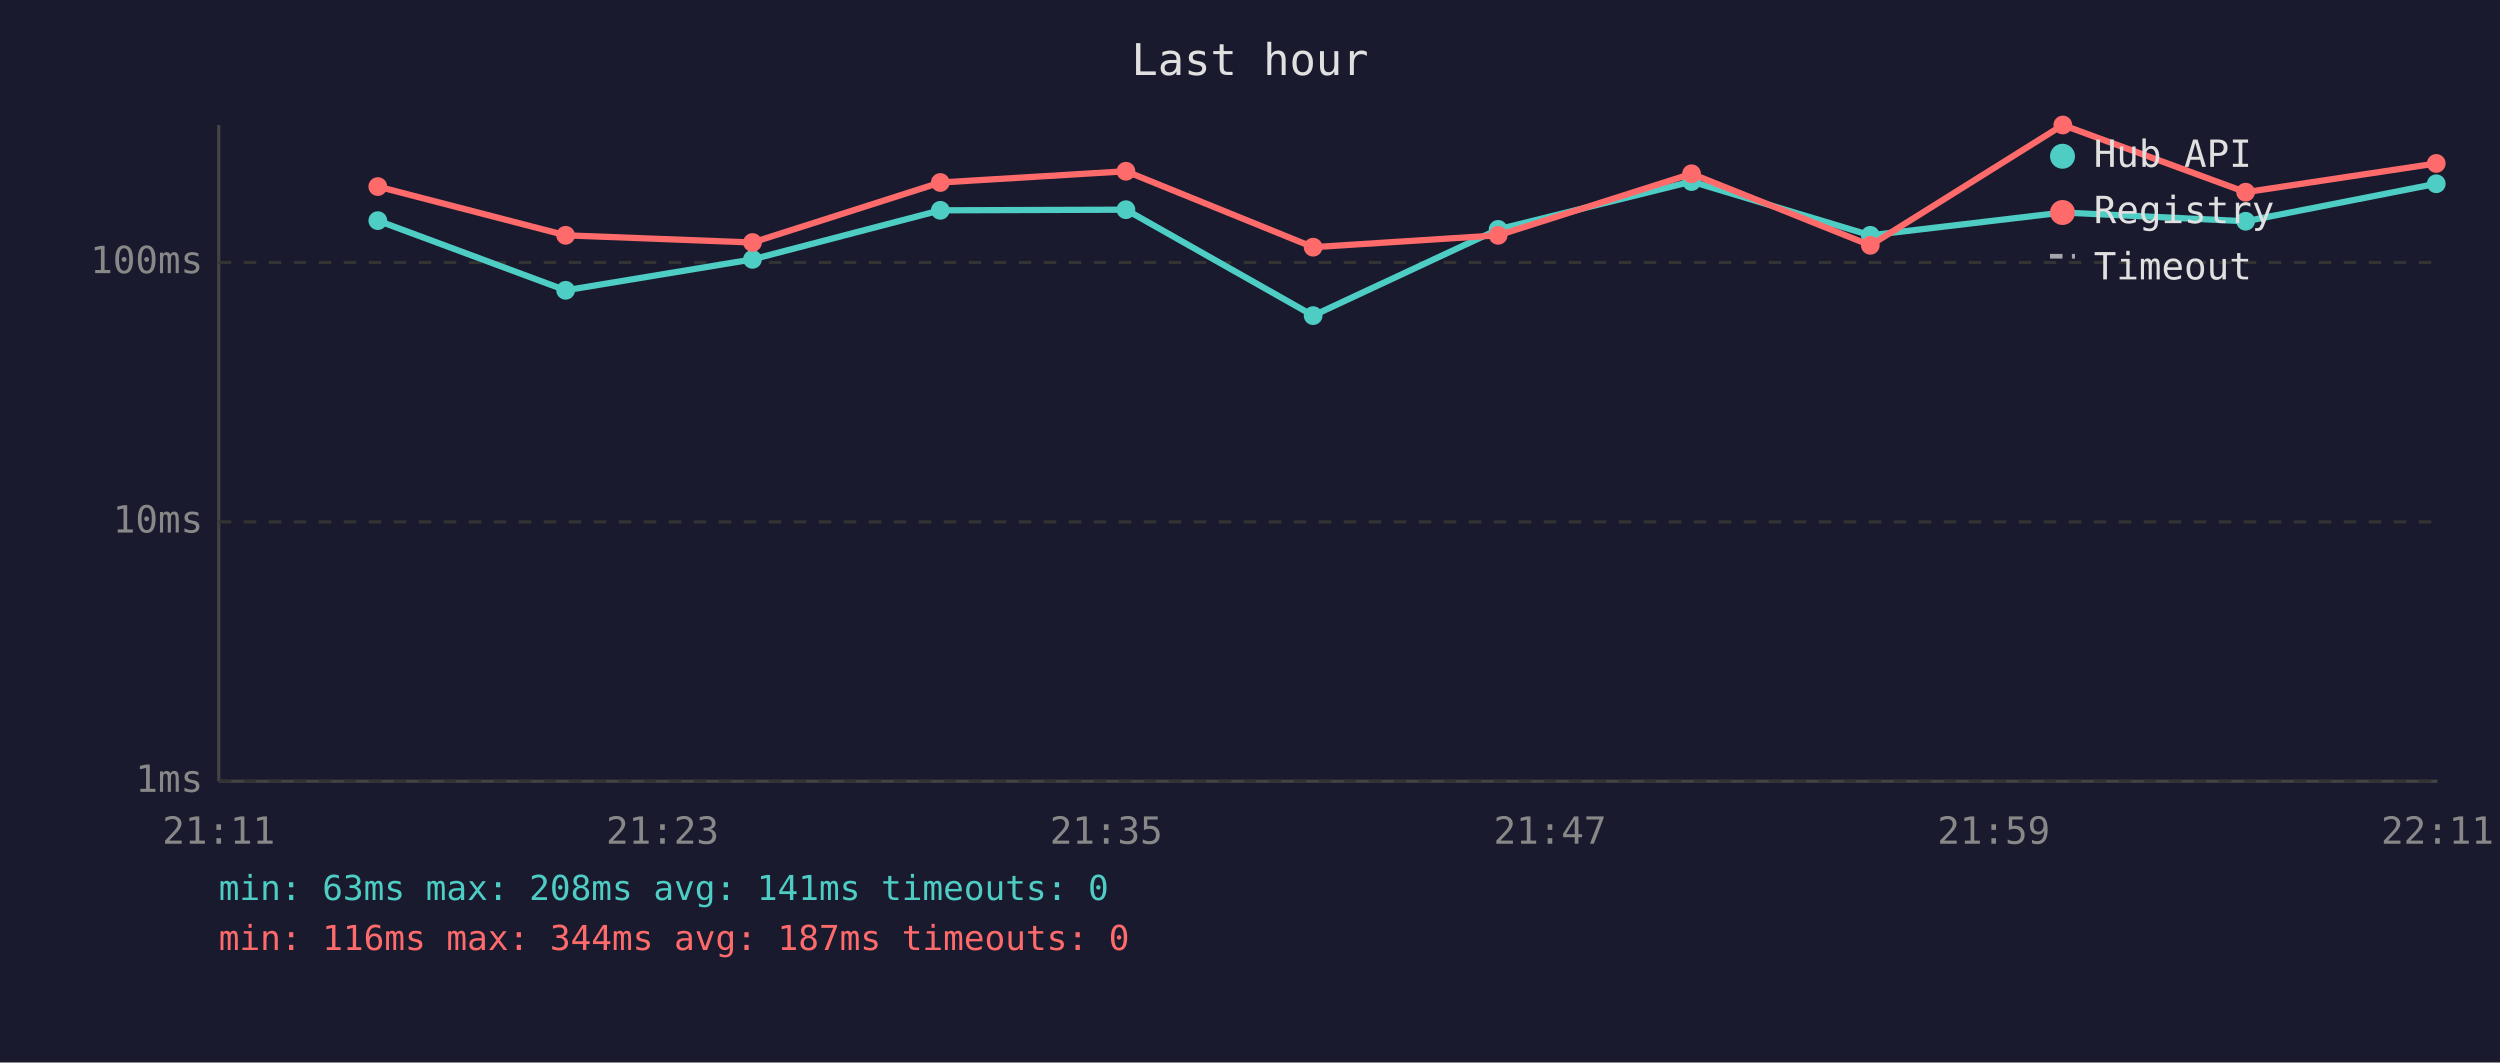
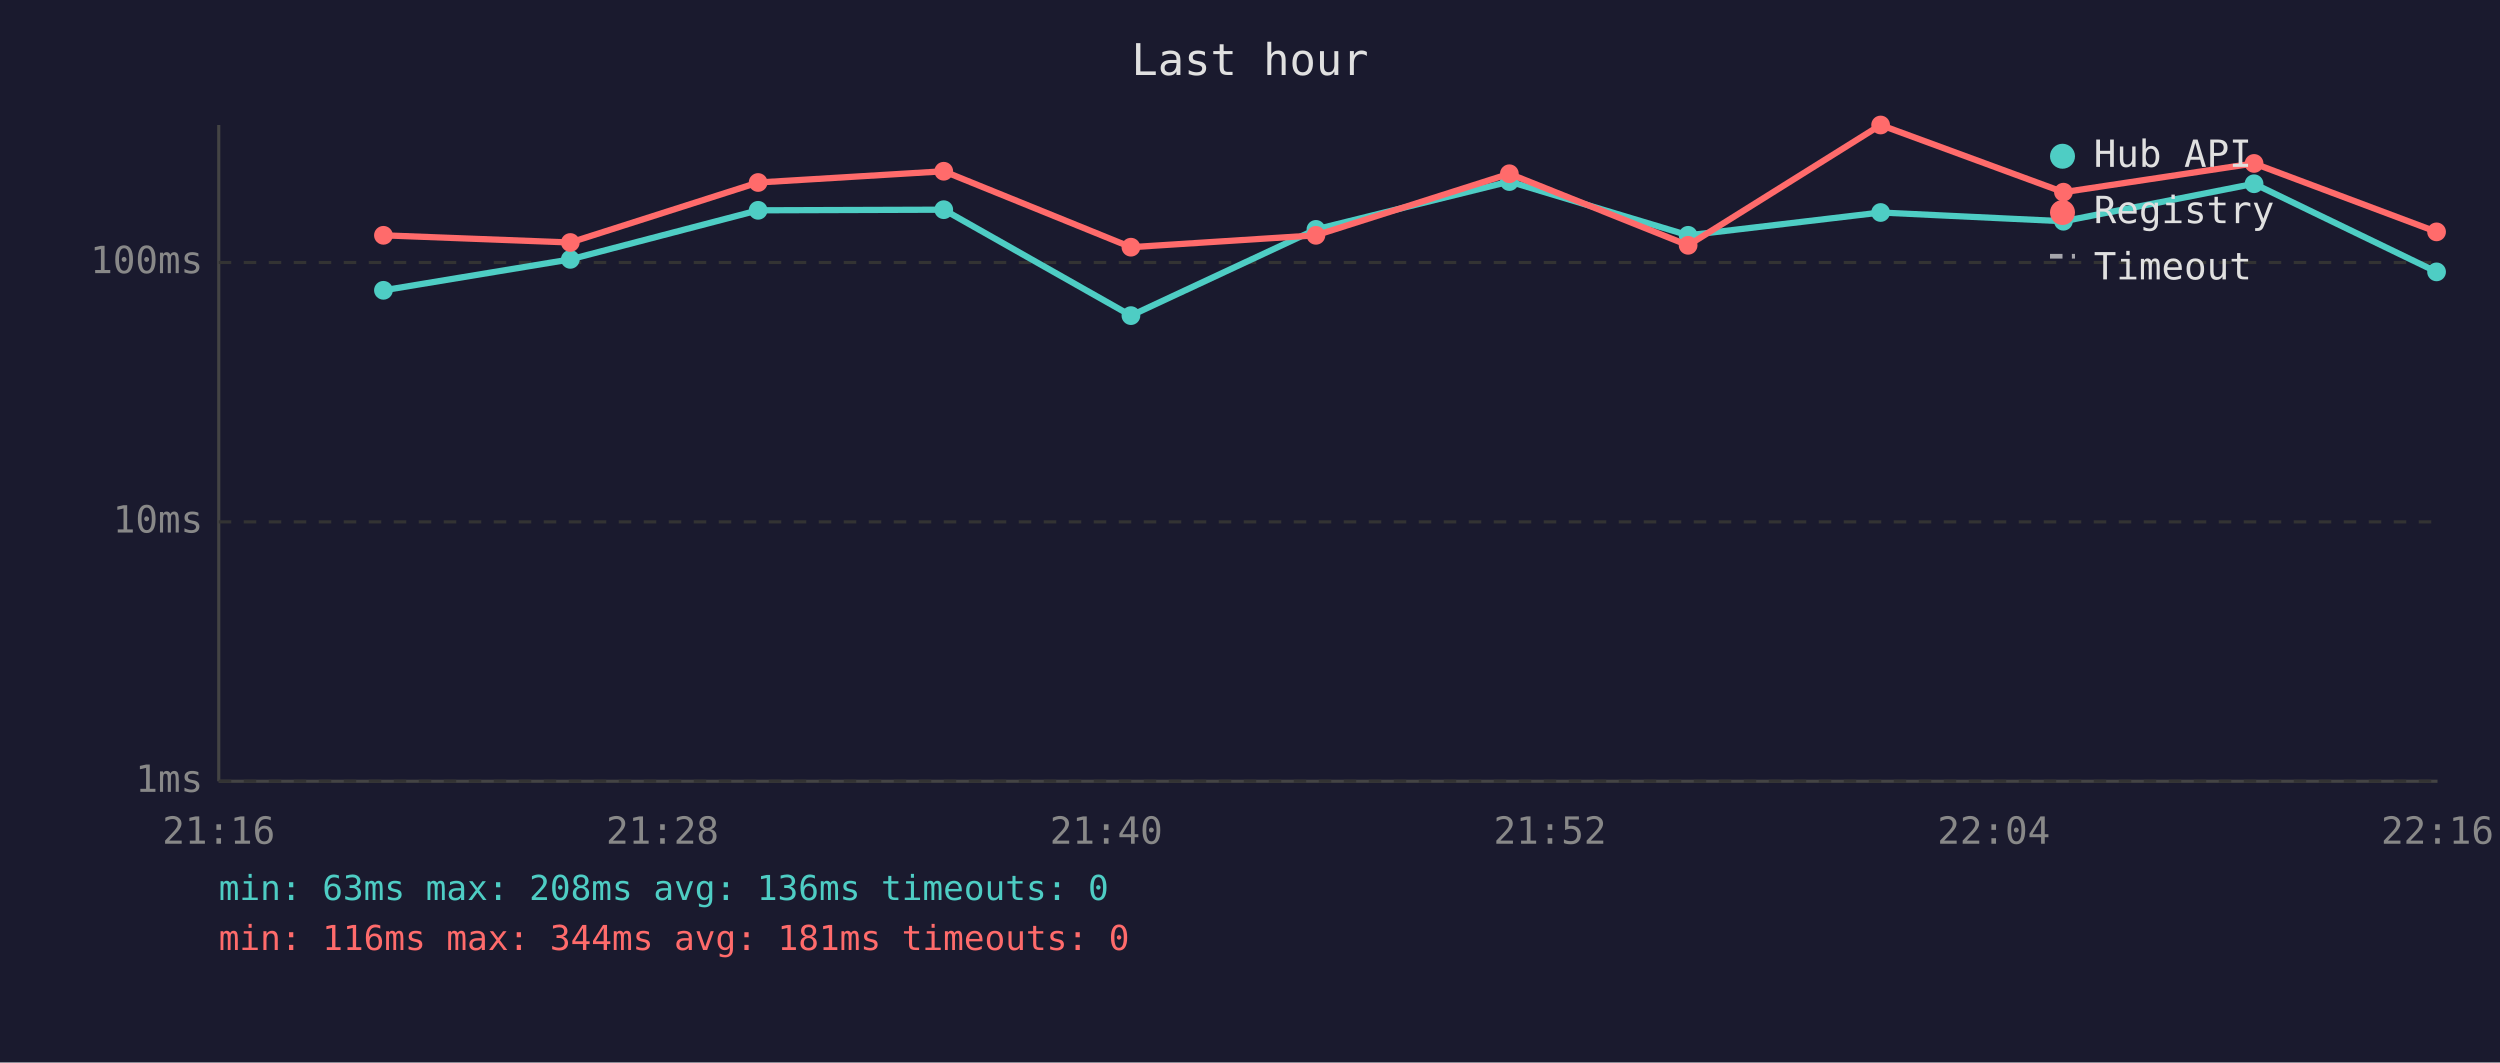
<svg xmlns="http://www.w3.org/2000/svg" viewBox="0 0 800 340" font-family="monospace" font-size="12">
  <rect width="800" height="340" fill="#1a1a2e" />
  <text x="400" y="24" fill="#e0e0e0" font-size="14" text-anchor="middle">Last hour</text>
  <line x1="70" y1="40" x2="70" y2="250" stroke="#444" stroke-width="1" />
  <line x1="70" y1="250" x2="780" y2="250" stroke="#444" stroke-width="1" />
  <line x1="70" y1="250" x2="780" y2="250" stroke="#333" stroke-width="1" stroke-dasharray="4" />
  <text x="65" y="250" fill="#888" text-anchor="end" dominant-baseline="middle">1ms</text>
  <line x1="70" y1="167" x2="780" y2="167" stroke="#333" stroke-width="1" stroke-dasharray="4" />
  <text x="65" y="167" fill="#888" text-anchor="end" dominant-baseline="middle">10ms</text>
  <line x1="70" y1="84" x2="780" y2="84" stroke="#333" stroke-width="1" stroke-dasharray="4" />
  <text x="65" y="84" fill="#888" text-anchor="end" dominant-baseline="middle">100ms</text>
-   <text x="70" y="270" fill="#888" text-anchor="middle">21:11</text>
-   <text x="212" y="270" fill="#888" text-anchor="middle">21:23</text>
-   <text x="354" y="270" fill="#888" text-anchor="middle">21:35</text>
-   <text x="496" y="270" fill="#888" text-anchor="middle">21:47</text>
-   <text x="638" y="270" fill="#888" text-anchor="middle">21:59</text>
-   <text x="780" y="270" fill="#888" text-anchor="middle">22:11</text>
-   <polyline points="120.9,70.6 181.0,92.9 240.8,83.0 300.9,67.3 360.3,67.1 420.2,101.0 479.4,73.4 541.3,58.1 598.5,75.3 660.1,68.0 718.6,70.8 779.6,58.8" fill="none" stroke="#4ecdc4" stroke-width="2" opacity="1" />
-   <circle cx="120.9" cy="70.6" r="3" fill="#4ecdc4" />
-   <circle cx="181.0" cy="92.9" r="3" fill="#4ecdc4" />
-   <circle cx="240.8" cy="83.0" r="3" fill="#4ecdc4" />
-   <circle cx="300.9" cy="67.3" r="3" fill="#4ecdc4" />
-   <circle cx="360.3" cy="67.1" r="3" fill="#4ecdc4" />
-   <circle cx="420.2" cy="101.0" r="3" fill="#4ecdc4" />
-   <circle cx="479.4" cy="73.4" r="3" fill="#4ecdc4" />
-   <circle cx="541.3" cy="58.1" r="3" fill="#4ecdc4" />
-   <circle cx="598.5" cy="75.3" r="3" fill="#4ecdc4" />
-   <circle cx="660.1" cy="68.0" r="3" fill="#4ecdc4" />
-   <circle cx="718.6" cy="70.8" r="3" fill="#4ecdc4" />
-   <circle cx="779.6" cy="58.8" r="3" fill="#4ecdc4" />
-   <polyline points="120.9,59.7 181.0,75.3 240.8,77.6 300.9,58.4 360.3,54.8 420.2,79.1 479.4,75.3 541.3,55.6 598.5,78.5 660.1,40.0 718.6,61.5 779.6,52.3" fill="none" stroke="#ff6b6b" stroke-width="2" opacity="1" />
-   <circle cx="120.9" cy="59.7" r="3" fill="#ff6b6b" />
-   <circle cx="181.0" cy="75.3" r="3" fill="#ff6b6b" />
-   <circle cx="240.8" cy="77.6" r="3" fill="#ff6b6b" />
-   <circle cx="300.9" cy="58.4" r="3" fill="#ff6b6b" />
-   <circle cx="360.3" cy="54.8" r="3" fill="#ff6b6b" />
-   <circle cx="420.2" cy="79.1" r="3" fill="#ff6b6b" />
-   <circle cx="479.4" cy="75.3" r="3" fill="#ff6b6b" />
-   <circle cx="541.3" cy="55.6" r="3" fill="#ff6b6b" />
-   <circle cx="598.5" cy="78.5" r="3" fill="#ff6b6b" />
-   <circle cx="660.1" cy="40.0" r="3" fill="#ff6b6b" />
-   <circle cx="718.6" cy="61.5" r="3" fill="#ff6b6b" />
-   <circle cx="779.6" cy="52.3" r="3" fill="#ff6b6b" />
+   <text x="70" y="270" fill="#888" text-anchor="middle">21:16</text>
+   <text x="212" y="270" fill="#888" text-anchor="middle">21:28</text>
+   <text x="354" y="270" fill="#888" text-anchor="middle">21:40</text>
+   <text x="496" y="270" fill="#888" text-anchor="middle">21:52</text>
+   <text x="638" y="270" fill="#888" text-anchor="middle">22:04</text>
+   <text x="780" y="270" fill="#888" text-anchor="middle">22:16</text>
+   <polyline points="122.7,92.9 182.5,83.0 242.6,67.3 302.0,67.1 361.9,101.0 421.1,73.4 483.0,58.1 540.2,75.3 601.8,68.0 660.3,70.8 721.3,58.8 779.7,87.0" fill="none" stroke="#4ecdc4" stroke-width="2" opacity="1" />
+   <circle cx="122.7" cy="92.9" r="3" fill="#4ecdc4" />
+   <circle cx="182.5" cy="83.0" r="3" fill="#4ecdc4" />
+   <circle cx="242.6" cy="67.3" r="3" fill="#4ecdc4" />
+   <circle cx="302.0" cy="67.1" r="3" fill="#4ecdc4" />
+   <circle cx="361.9" cy="101.0" r="3" fill="#4ecdc4" />
+   <circle cx="421.1" cy="73.4" r="3" fill="#4ecdc4" />
+   <circle cx="483.0" cy="58.1" r="3" fill="#4ecdc4" />
+   <circle cx="540.2" cy="75.3" r="3" fill="#4ecdc4" />
+   <circle cx="601.8" cy="68.0" r="3" fill="#4ecdc4" />
+   <circle cx="660.3" cy="70.8" r="3" fill="#4ecdc4" />
+   <circle cx="721.3" cy="58.8" r="3" fill="#4ecdc4" />
+   <circle cx="779.7" cy="87.0" r="3" fill="#4ecdc4" />
+   <polyline points="122.7,75.3 182.5,77.6 242.6,58.4 302.0,54.8 361.9,79.1 421.1,75.3 483.0,55.6 540.2,78.5 601.8,40.0 660.3,61.5 721.3,52.3 779.7,74.2" fill="none" stroke="#ff6b6b" stroke-width="2" opacity="1" />
+   <circle cx="122.7" cy="75.3" r="3" fill="#ff6b6b" />
+   <circle cx="182.5" cy="77.6" r="3" fill="#ff6b6b" />
+   <circle cx="242.6" cy="58.4" r="3" fill="#ff6b6b" />
+   <circle cx="302.0" cy="54.8" r="3" fill="#ff6b6b" />
+   <circle cx="361.9" cy="79.1" r="3" fill="#ff6b6b" />
+   <circle cx="421.1" cy="75.3" r="3" fill="#ff6b6b" />
+   <circle cx="483.0" cy="55.6" r="3" fill="#ff6b6b" />
+   <circle cx="540.2" cy="78.5" r="3" fill="#ff6b6b" />
+   <circle cx="601.8" cy="40.0" r="3" fill="#ff6b6b" />
+   <circle cx="660.3" cy="61.5" r="3" fill="#ff6b6b" />
+   <circle cx="721.3" cy="52.3" r="3" fill="#ff6b6b" />
+   <circle cx="779.7" cy="74.2" r="3" fill="#ff6b6b" />
  <circle cx="660" cy="50" r="4" fill="#4ecdc4" />
  <text x="670" y="50" fill="#e0e0e0" dominant-baseline="middle">Hub API</text>
  <circle cx="660" cy="68" r="4" fill="#ff6b6b" />
  <text x="670" y="68" fill="#e0e0e0" dominant-baseline="middle">Registry</text>
  <line x1="656" y1="82" x2="664" y2="82" stroke="#e0e0e0" stroke-width="1.5" stroke-dasharray="4,3" opacity="0.7" />
  <text x="670" y="86" fill="#e0e0e0" dominant-baseline="middle">Timeout</text>
-   <text x="70" y="288" fill="#4ecdc4" font-size="11">min: 63ms  max: 208ms  avg: 141ms  timeouts: 0</text>
-   <text x="70" y="304" fill="#ff6b6b" font-size="11">min: 116ms  max: 344ms  avg: 187ms  timeouts: 0</text>
+   <text x="70" y="288" fill="#4ecdc4" font-size="11">min: 63ms  max: 208ms  avg: 136ms  timeouts: 0</text>
+   <text x="70" y="304" fill="#ff6b6b" font-size="11">min: 116ms  max: 344ms  avg: 181ms  timeouts: 0</text>
</svg>
